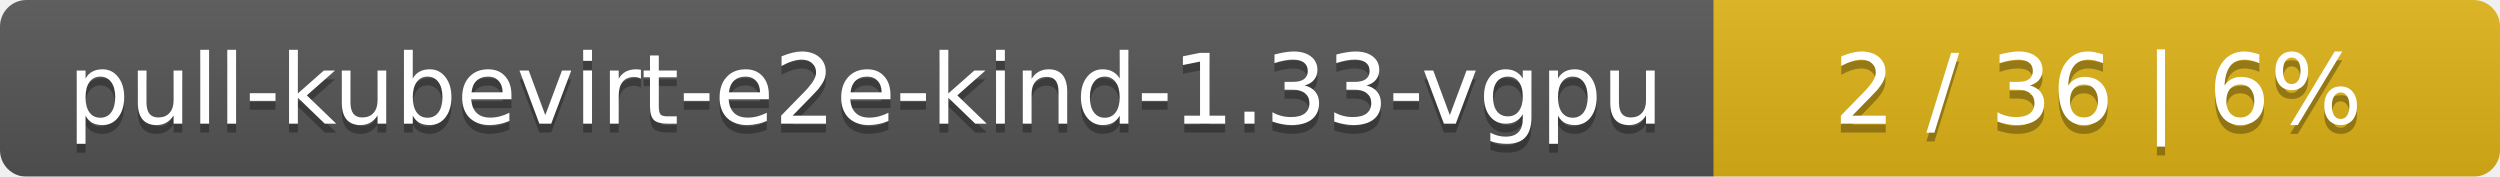
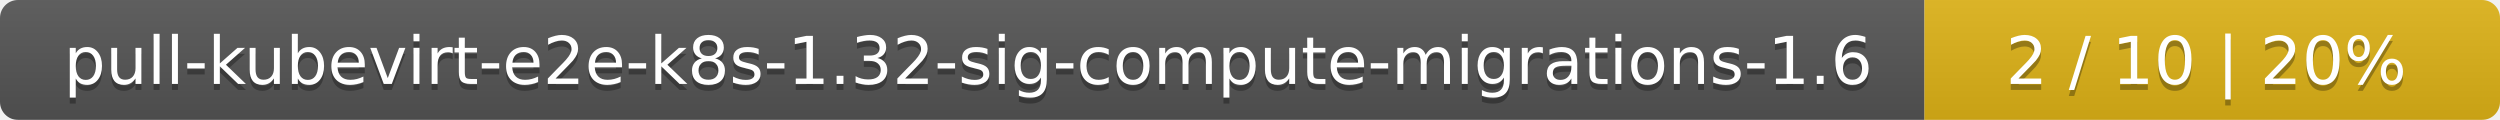
- <svg xmlns="http://www.w3.org/2000/svg" width="283" height="20">
+ <svg xmlns="http://www.w3.org/2000/svg" width="417" height="20">
  <linearGradient id="smooth" x2="0" y2="100%">
    <stop offset="0" stop-color="#bbb" stop-opacity=".1" />
    <stop offset="1" stop-opacity=".1" />
  </linearGradient>
  <mask id="round">
-     <rect width="283" height="20" rx="3" fill="#fff" />
+     <rect width="417" height="20" rx="3" fill="#fff" />
  </mask>
  <g mask="url(#round)">
-     <rect width="194" height="20" fill="#555" />
-     <rect x="194" width="89" height="20" fill="#dfb317" />
-     <rect width="283" height="20" fill="url(#smooth)" />
+     <rect width="321" height="20" fill="#555" />
+     <rect x="321" width="96" height="20" fill="#dfb317" />
+     <rect width="417" height="20" fill="url(#smooth)" />
  </g>
  <g fill="#fff" text-anchor="middle" font-family="DejaVu Sans,Verdana,Geneva,sans-serif" font-size="11">
-     <text x="98" y="15" fill="#010101" fill-opacity=".3">pull-kubevirt-e2e-kind-1.33-vgpu</text>
-     <text x="98" y="14">pull-kubevirt-e2e-kind-1.33-vgpu</text>
-     <text x="237.5" y="15" fill="#010101" fill-opacity=".3">2 / 36    |    6%</text>
-     <text x="237.5" y="14">2 / 36    |    6%</text>
+     <text x="161.5" y="15" fill="#010101" fill-opacity=".3">pull-kubevirt-e2e-k8s-1.32-sig-compute-migrations-1.6</text>
+     <text x="161.5" y="14">pull-kubevirt-e2e-k8s-1.32-sig-compute-migrations-1.6</text>
+     <text x="368" y="15" fill="#010101" fill-opacity=".3">2 / 10    |    20%</text>
+     <text x="368" y="14">2 / 10    |    20%</text>
  </g>
</svg>
